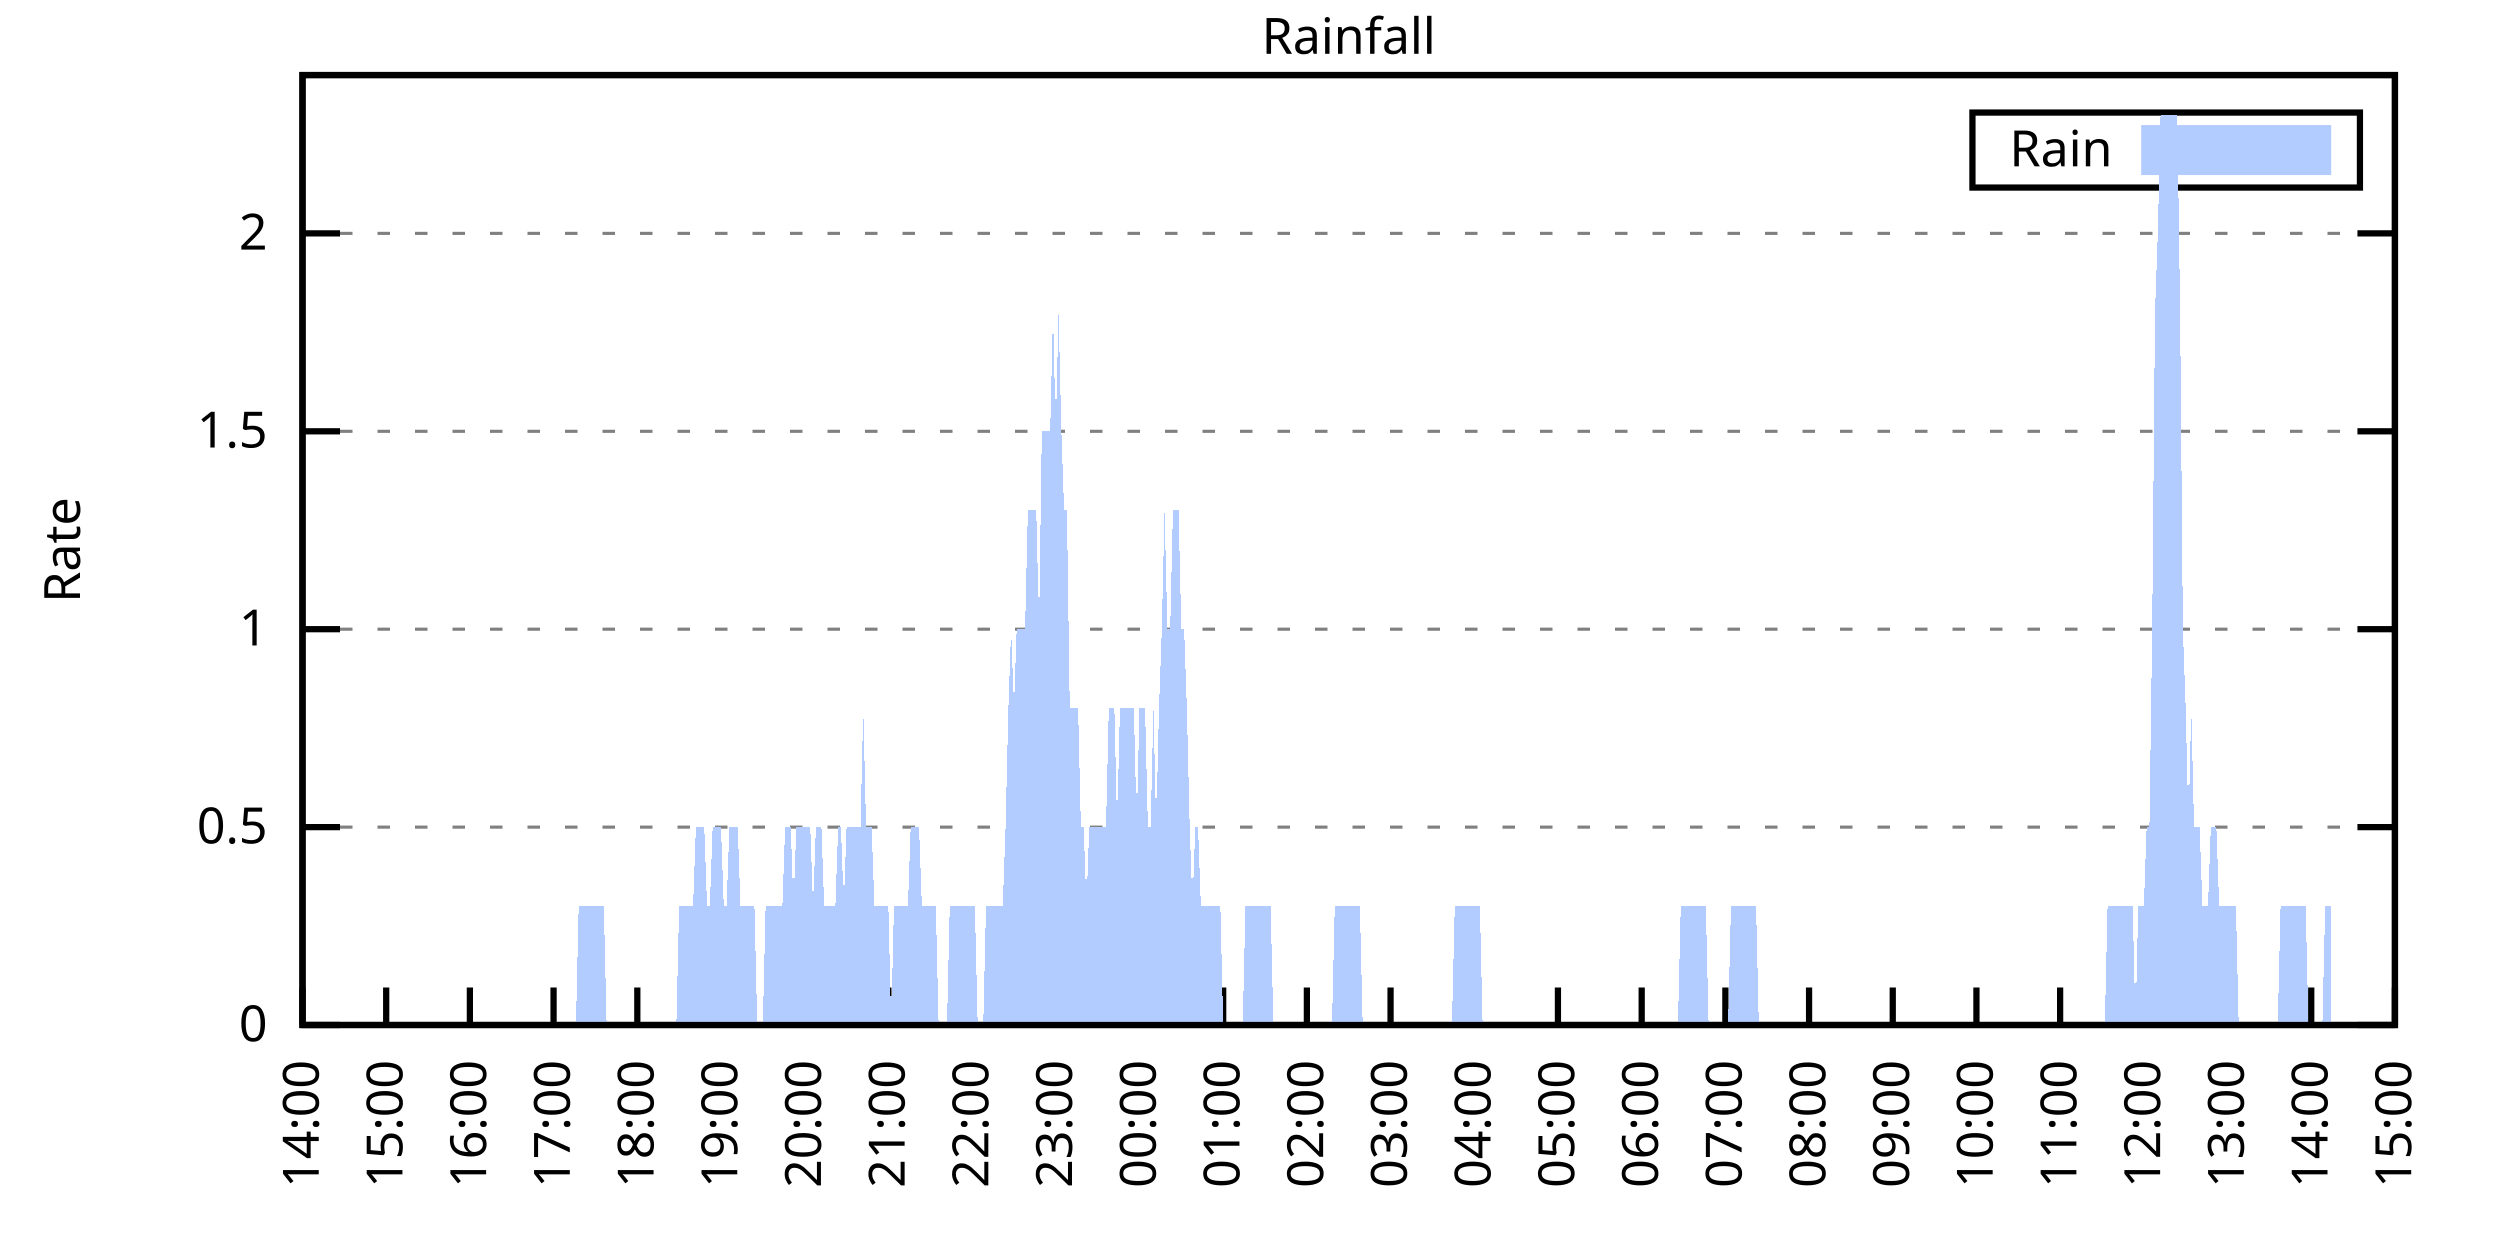
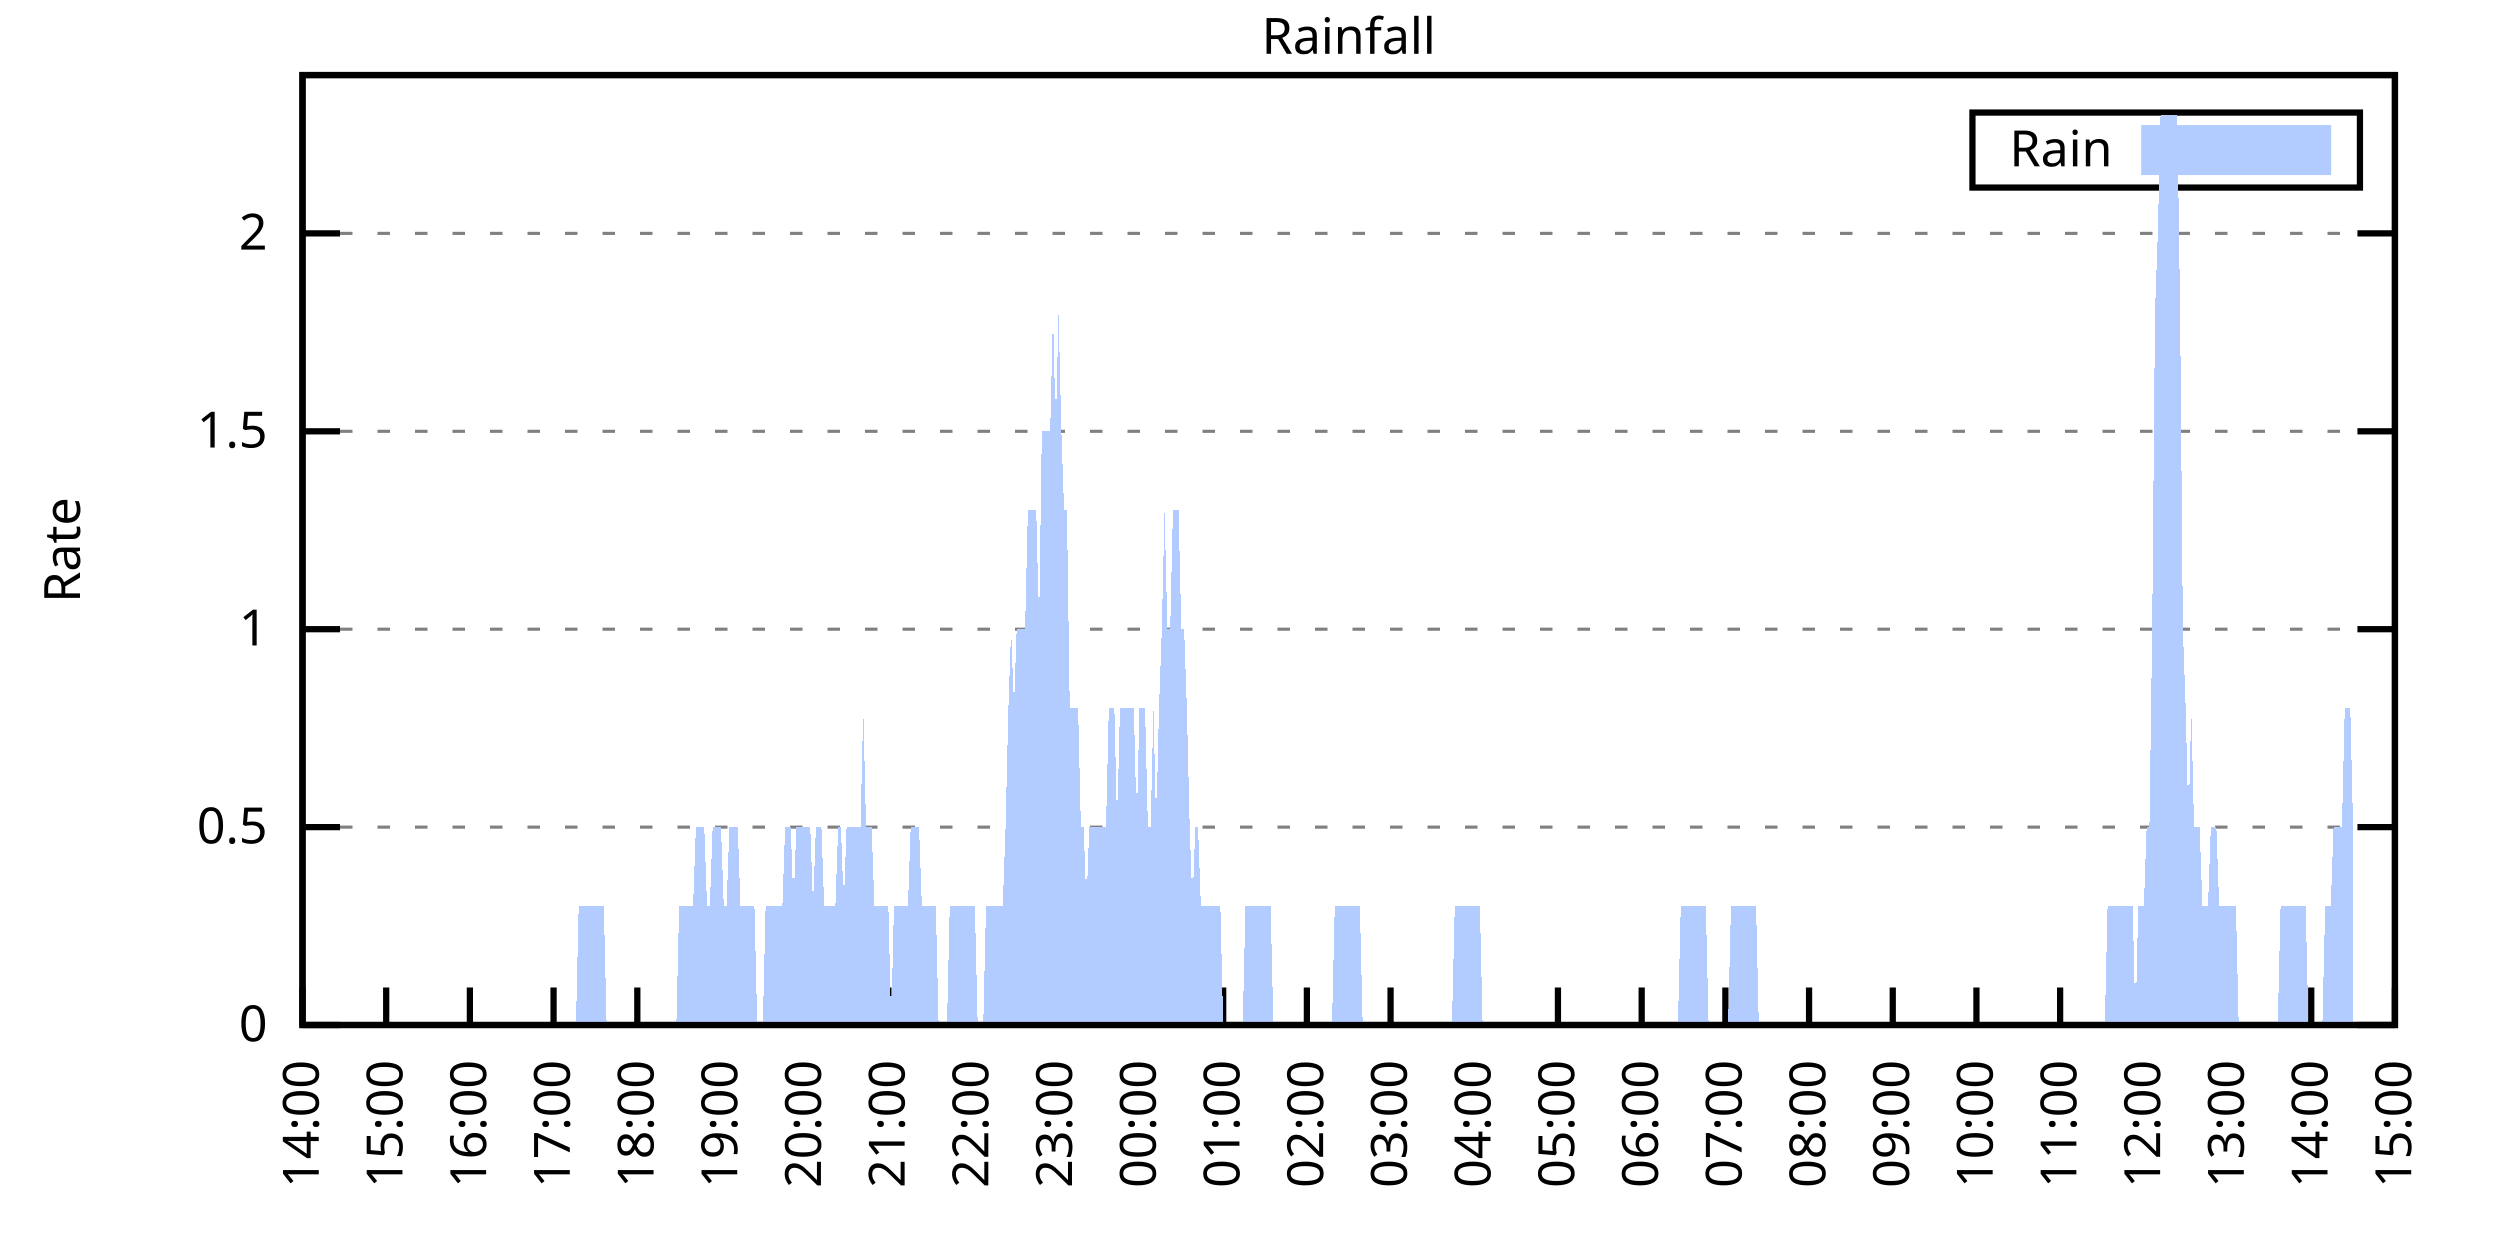
<svg xmlns="http://www.w3.org/2000/svg" xmlns:xlink="http://www.w3.org/1999/xlink" width="400" height="200" viewBox="0 0 400 200">
  <g id="gnuplot_canvas">
    <rect x="0" y="0" width="400" height="200" fill="none" />
    <defs>
      <circle id="gpDot" r="0.5" stroke-width="0.5" stroke="currentColor" />
      <path id="gpPt0" stroke-width="0.333" stroke="currentColor" d="M-1,0 h2 M0,-1 v2" />
      <path id="gpPt1" stroke-width="0.333" stroke="currentColor" d="M-1,-1 L1,1 M1,-1 L-1,1" />
      <path id="gpPt2" stroke-width="0.333" stroke="currentColor" d="M-1,0 L1,0 M0,-1 L0,1 M-1,-1 L1,1 M-1,1 L1,-1" />
      <rect id="gpPt3" stroke-width="0.333" stroke="currentColor" x="-1" y="-1" width="2" height="2" />
      <rect id="gpPt4" stroke-width="0.333" stroke="currentColor" fill="currentColor" x="-1" y="-1" width="2" height="2" />
      <circle id="gpPt5" stroke-width="0.333" stroke="currentColor" cx="0" cy="0" r="1" />
      <use xlink:href="#gpPt5" id="gpPt6" fill="currentColor" stroke="none" />
      <path id="gpPt7" stroke-width="0.333" stroke="currentColor" d="M0,-1.33 L-1.33,0.67 L1.33,0.67 z" />
      <use xlink:href="#gpPt7" id="gpPt8" fill="currentColor" stroke="none" />
      <use xlink:href="#gpPt7" id="gpPt9" stroke="currentColor" transform="rotate(180)" />
      <use xlink:href="#gpPt9" id="gpPt10" fill="currentColor" stroke="none" />
      <use xlink:href="#gpPt3" id="gpPt11" stroke="currentColor" transform="rotate(45)" />
      <use xlink:href="#gpPt11" id="gpPt12" fill="currentColor" stroke="none" />
      <path id="gpPt13" stroke-width="0.333" stroke="currentColor" d="M0,1.330 L1.265,0.411 L0.782,-1.067 L-0.782,-1.076 L-1.265,0.411 z" />
      <use xlink:href="#gpPt13" id="gpPt14" fill="currentColor" stroke="none" />
      <filter id="textbox" filterUnits="objectBoundingBox" x="0" y="0" height="1" width="1">
        <feFlood flood-color="white" flood-opacity="1" result="bgnd" />
        <feComposite in="SourceGraphic" in2="bgnd" operator="atop" />
      </filter>
      <filter id="greybox" filterUnits="objectBoundingBox" x="0" y="0" height="1" width="1">
        <feFlood flood-color="lightgrey" flood-opacity="1" result="grey" />
        <feComposite in="SourceGraphic" in2="grey" operator="atop" />
      </filter>
    </defs>
    <g fill="none" color="white" stroke="currentColor" stroke-width="1.00" stroke-linecap="butt" stroke-linejoin="miter">
</g>
    <g fill="none" color="black" stroke="currentColor" stroke-width="1.00" stroke-linecap="butt" stroke-linejoin="miter">
      <g stroke="none" shape-rendering="crispEdges">
        <polygon fill="rgb(255, 255, 255)" points="48.40,164.00 383.18,164.00 383.18,12.02 48.40,12.02 " />
      </g>
    </g>
    <g fill="none" color="black" stroke="currentColor" stroke-width="1.00" stroke-linecap="butt" stroke-linejoin="miter">
</g>
    <g fill="none" color="black" stroke="black" stroke-width="0.50" stroke-linecap="butt" stroke-linejoin="miter">
</g>
    <g fill="none" color="gray" stroke="currentColor" stroke-width="0.50" stroke-linecap="butt" stroke-linejoin="miter">
      <path stroke="gray" stroke-dasharray="2,4" class="gridline" d="M48.40,164.00 L383.19,164.00  " />
    </g>
    <g fill="none" color="gray" stroke="gray" stroke-width="1.00" stroke-linecap="butt" stroke-linejoin="miter">
</g>
    <g fill="none" color="black" stroke="currentColor" stroke-width="1.00" stroke-linecap="butt" stroke-linejoin="miter">
      <path stroke="black" d="M48.40,164.00 L54.40,164.00 M383.19,164.00 L377.19,164.00  " />
      <g transform="translate(42.80,166.60)" stroke="none" fill="black" font-family="Sans" font-size="8.00" text-anchor="end">
        <text>
          <tspan font-family="Sans"> 0</tspan>
        </text>
      </g>
    </g>
    <g fill="none" color="black" stroke="currentColor" stroke-width="1.00" stroke-linecap="butt" stroke-linejoin="miter">
</g>
    <g fill="none" color="black" stroke="black" stroke-width="0.50" stroke-linecap="butt" stroke-linejoin="miter">
</g>
    <g fill="none" color="gray" stroke="currentColor" stroke-width="0.50" stroke-linecap="butt" stroke-linejoin="miter">
      <path stroke="gray" stroke-dasharray="2,4" class="gridline" d="M48.40,132.34 L383.19,132.34  " />
    </g>
    <g fill="none" color="gray" stroke="gray" stroke-width="1.00" stroke-linecap="butt" stroke-linejoin="miter">
</g>
    <g fill="none" color="black" stroke="currentColor" stroke-width="1.00" stroke-linecap="butt" stroke-linejoin="miter">
      <path stroke="black" d="M48.40,132.34 L54.40,132.34 M383.19,132.34 L377.19,132.34  " />
      <g transform="translate(42.80,134.94)" stroke="none" fill="black" font-family="Sans" font-size="8.00" text-anchor="end">
        <text>
          <tspan font-family="Sans"> 0.5</tspan>
        </text>
      </g>
    </g>
    <g fill="none" color="black" stroke="currentColor" stroke-width="1.00" stroke-linecap="butt" stroke-linejoin="miter">
</g>
    <g fill="none" color="black" stroke="black" stroke-width="0.50" stroke-linecap="butt" stroke-linejoin="miter">
</g>
    <g fill="none" color="gray" stroke="currentColor" stroke-width="0.50" stroke-linecap="butt" stroke-linejoin="miter">
      <path stroke="gray" stroke-dasharray="2,4" class="gridline" d="M48.40,100.67 L383.19,100.67  " />
    </g>
    <g fill="none" color="gray" stroke="gray" stroke-width="1.00" stroke-linecap="butt" stroke-linejoin="miter">
</g>
    <g fill="none" color="black" stroke="currentColor" stroke-width="1.00" stroke-linecap="butt" stroke-linejoin="miter">
      <path stroke="black" d="M48.40,100.67 L54.40,100.67 M383.19,100.67 L377.19,100.67  " />
      <g transform="translate(42.80,103.27)" stroke="none" fill="black" font-family="Sans" font-size="8.00" text-anchor="end">
        <text>
          <tspan font-family="Sans"> 1</tspan>
        </text>
      </g>
    </g>
    <g fill="none" color="black" stroke="currentColor" stroke-width="1.00" stroke-linecap="butt" stroke-linejoin="miter">
</g>
    <g fill="none" color="black" stroke="black" stroke-width="0.50" stroke-linecap="butt" stroke-linejoin="miter">
</g>
    <g fill="none" color="gray" stroke="currentColor" stroke-width="0.50" stroke-linecap="butt" stroke-linejoin="miter">
      <path stroke="gray" stroke-dasharray="2,4" class="gridline" d="M48.40,69.01 L383.19,69.01  " />
    </g>
    <g fill="none" color="gray" stroke="gray" stroke-width="1.00" stroke-linecap="butt" stroke-linejoin="miter">
</g>
    <g fill="none" color="black" stroke="currentColor" stroke-width="1.00" stroke-linecap="butt" stroke-linejoin="miter">
      <path stroke="black" d="M48.40,69.01 L54.40,69.01 M383.19,69.01 L377.19,69.01  " />
      <g transform="translate(42.80,71.61)" stroke="none" fill="black" font-family="Sans" font-size="8.00" text-anchor="end">
        <text>
          <tspan font-family="Sans"> 1.5</tspan>
        </text>
      </g>
    </g>
    <g fill="none" color="black" stroke="currentColor" stroke-width="1.00" stroke-linecap="butt" stroke-linejoin="miter">
</g>
    <g fill="none" color="black" stroke="black" stroke-width="0.50" stroke-linecap="butt" stroke-linejoin="miter">
</g>
    <g fill="none" color="gray" stroke="currentColor" stroke-width="0.50" stroke-linecap="butt" stroke-linejoin="miter">
      <path stroke="gray" stroke-dasharray="2,4" class="gridline" d="M48.40,37.34 L383.19,37.34  " />
    </g>
    <g fill="none" color="gray" stroke="gray" stroke-width="1.00" stroke-linecap="butt" stroke-linejoin="miter">
</g>
    <g fill="none" color="black" stroke="currentColor" stroke-width="1.00" stroke-linecap="butt" stroke-linejoin="miter">
      <path stroke="black" d="M48.40,37.34 L54.40,37.34 M383.19,37.34 L377.19,37.34  " />
      <g transform="translate(42.80,39.94)" stroke="none" fill="black" font-family="Sans" font-size="8.00" text-anchor="end">
        <text>
          <tspan font-family="Sans"> 2</tspan>
        </text>
      </g>
    </g>
    <g fill="none" color="black" stroke="currentColor" stroke-width="1.00" stroke-linecap="butt" stroke-linejoin="miter">
      <path stroke="black" d="M48.40,164.00 L48.40,158.00  " />
      <g transform="translate(51.00,169.60) rotate(270.00)" stroke="none" fill="black" font-family="Sans" font-size="8.00" text-anchor="end">
        <text>
          <tspan font-family="Sans">14:00</tspan>
        </text>
      </g>
    </g>
    <g fill="none" color="black" stroke="currentColor" stroke-width="1.00" stroke-linecap="butt" stroke-linejoin="miter">
      <path stroke="black" d="M61.79,164.00 L61.79,158.00  " />
      <g transform="translate(64.39,169.60) rotate(270.00)" stroke="none" fill="black" font-family="Sans" font-size="8.00" text-anchor="end">
        <text>
          <tspan font-family="Sans">15:00</tspan>
        </text>
      </g>
    </g>
    <g fill="none" color="black" stroke="currentColor" stroke-width="1.00" stroke-linecap="butt" stroke-linejoin="miter">
      <path stroke="black" d="M75.18,164.00 L75.18,158.00  " />
      <g transform="translate(77.78,169.60) rotate(270.00)" stroke="none" fill="black" font-family="Sans" font-size="8.00" text-anchor="end">
        <text>
          <tspan font-family="Sans">16:00</tspan>
        </text>
      </g>
    </g>
    <g fill="none" color="black" stroke="currentColor" stroke-width="1.00" stroke-linecap="butt" stroke-linejoin="miter">
      <path stroke="black" d="M88.57,164.00 L88.57,158.00  " />
      <g transform="translate(91.17,169.60) rotate(270.00)" stroke="none" fill="black" font-family="Sans" font-size="8.00" text-anchor="end">
        <text>
          <tspan font-family="Sans">17:00</tspan>
        </text>
      </g>
    </g>
    <g fill="none" color="black" stroke="currentColor" stroke-width="1.00" stroke-linecap="butt" stroke-linejoin="miter">
      <path stroke="black" d="M101.97,164.00 L101.97,158.00  " />
      <g transform="translate(104.57,169.60) rotate(270.00)" stroke="none" fill="black" font-family="Sans" font-size="8.00" text-anchor="end">
        <text>
          <tspan font-family="Sans">18:00</tspan>
        </text>
      </g>
    </g>
    <g fill="none" color="black" stroke="currentColor" stroke-width="1.00" stroke-linecap="butt" stroke-linejoin="miter">
      <path stroke="black" d="M115.36,164.00 L115.36,158.00  " />
      <g transform="translate(117.96,169.60) rotate(270.00)" stroke="none" fill="black" font-family="Sans" font-size="8.00" text-anchor="end">
        <text>
          <tspan font-family="Sans">19:00</tspan>
        </text>
      </g>
    </g>
    <g fill="none" color="black" stroke="currentColor" stroke-width="1.00" stroke-linecap="butt" stroke-linejoin="miter">
      <path stroke="black" d="M128.75,164.00 L128.75,158.00  " />
      <g transform="translate(131.35,169.60) rotate(270.00)" stroke="none" fill="black" font-family="Sans" font-size="8.00" text-anchor="end">
        <text>
          <tspan font-family="Sans">20:00</tspan>
        </text>
      </g>
    </g>
    <g fill="none" color="black" stroke="currentColor" stroke-width="1.00" stroke-linecap="butt" stroke-linejoin="miter">
      <path stroke="black" d="M142.14,164.00 L142.14,158.00  " />
      <g transform="translate(144.74,169.60) rotate(270.00)" stroke="none" fill="black" font-family="Sans" font-size="8.00" text-anchor="end">
        <text>
          <tspan font-family="Sans">21:00</tspan>
        </text>
      </g>
    </g>
    <g fill="none" color="black" stroke="currentColor" stroke-width="1.00" stroke-linecap="butt" stroke-linejoin="miter">
      <path stroke="black" d="M155.53,164.00 L155.53,158.00  " />
      <g transform="translate(158.13,169.60) rotate(270.00)" stroke="none" fill="black" font-family="Sans" font-size="8.00" text-anchor="end">
        <text>
          <tspan font-family="Sans">22:00</tspan>
        </text>
      </g>
    </g>
    <g fill="none" color="black" stroke="currentColor" stroke-width="1.00" stroke-linecap="butt" stroke-linejoin="miter">
      <path stroke="black" d="M168.92,164.00 L168.92,158.00  " />
      <g transform="translate(171.52,169.60) rotate(270.00)" stroke="none" fill="black" font-family="Sans" font-size="8.00" text-anchor="end">
        <text>
          <tspan font-family="Sans">23:00</tspan>
        </text>
      </g>
    </g>
    <g fill="none" color="black" stroke="currentColor" stroke-width="1.00" stroke-linecap="butt" stroke-linejoin="miter">
      <path stroke="black" d="M182.32,164.00 L182.32,158.00  " />
      <g transform="translate(184.92,169.60) rotate(270.00)" stroke="none" fill="black" font-family="Sans" font-size="8.00" text-anchor="end">
        <text>
          <tspan font-family="Sans">00:00</tspan>
        </text>
      </g>
    </g>
    <g fill="none" color="black" stroke="currentColor" stroke-width="1.00" stroke-linecap="butt" stroke-linejoin="miter">
      <path stroke="black" d="M195.71,164.00 L195.71,158.00  " />
      <g transform="translate(198.31,169.60) rotate(270.00)" stroke="none" fill="black" font-family="Sans" font-size="8.00" text-anchor="end">
        <text>
          <tspan font-family="Sans">01:00</tspan>
        </text>
      </g>
    </g>
    <g fill="none" color="black" stroke="currentColor" stroke-width="1.00" stroke-linecap="butt" stroke-linejoin="miter">
      <path stroke="black" d="M209.10,164.00 L209.10,158.00  " />
      <g transform="translate(211.70,169.60) rotate(270.00)" stroke="none" fill="black" font-family="Sans" font-size="8.00" text-anchor="end">
        <text>
          <tspan font-family="Sans">02:00</tspan>
        </text>
      </g>
    </g>
    <g fill="none" color="black" stroke="currentColor" stroke-width="1.00" stroke-linecap="butt" stroke-linejoin="miter">
      <path stroke="black" d="M222.49,164.00 L222.49,158.00  " />
      <g transform="translate(225.09,169.60) rotate(270.00)" stroke="none" fill="black" font-family="Sans" font-size="8.00" text-anchor="end">
        <text>
          <tspan font-family="Sans">03:00</tspan>
        </text>
      </g>
    </g>
    <g fill="none" color="black" stroke="currentColor" stroke-width="1.00" stroke-linecap="butt" stroke-linejoin="miter">
      <path stroke="black" d="M235.88,164.00 L235.88,158.00  " />
      <g transform="translate(238.48,169.60) rotate(270.00)" stroke="none" fill="black" font-family="Sans" font-size="8.00" text-anchor="end">
        <text>
          <tspan font-family="Sans">04:00</tspan>
        </text>
      </g>
    </g>
    <g fill="none" color="black" stroke="currentColor" stroke-width="1.00" stroke-linecap="butt" stroke-linejoin="miter">
      <path stroke="black" d="M249.27,164.00 L249.27,158.00  " />
      <g transform="translate(251.87,169.60) rotate(270.00)" stroke="none" fill="black" font-family="Sans" font-size="8.00" text-anchor="end">
        <text>
          <tspan font-family="Sans">05:00</tspan>
        </text>
      </g>
    </g>
    <g fill="none" color="black" stroke="currentColor" stroke-width="1.00" stroke-linecap="butt" stroke-linejoin="miter">
      <path stroke="black" d="M262.67,164.00 L262.67,158.00  " />
      <g transform="translate(265.27,169.60) rotate(270.00)" stroke="none" fill="black" font-family="Sans" font-size="8.00" text-anchor="end">
        <text>
          <tspan font-family="Sans">06:00</tspan>
        </text>
      </g>
    </g>
    <g fill="none" color="black" stroke="currentColor" stroke-width="1.00" stroke-linecap="butt" stroke-linejoin="miter">
      <path stroke="black" d="M276.06,164.00 L276.06,158.00  " />
      <g transform="translate(278.66,169.60) rotate(270.00)" stroke="none" fill="black" font-family="Sans" font-size="8.00" text-anchor="end">
        <text>
          <tspan font-family="Sans">07:00</tspan>
        </text>
      </g>
    </g>
    <g fill="none" color="black" stroke="currentColor" stroke-width="1.00" stroke-linecap="butt" stroke-linejoin="miter">
      <path stroke="black" d="M289.45,164.00 L289.45,158.00  " />
      <g transform="translate(292.05,169.60) rotate(270.00)" stroke="none" fill="black" font-family="Sans" font-size="8.00" text-anchor="end">
        <text>
          <tspan font-family="Sans">08:00</tspan>
        </text>
      </g>
    </g>
    <g fill="none" color="black" stroke="currentColor" stroke-width="1.00" stroke-linecap="butt" stroke-linejoin="miter">
      <path stroke="black" d="M302.84,164.00 L302.84,158.00  " />
      <g transform="translate(305.44,169.60) rotate(270.00)" stroke="none" fill="black" font-family="Sans" font-size="8.00" text-anchor="end">
        <text>
          <tspan font-family="Sans">09:00</tspan>
        </text>
      </g>
    </g>
    <g fill="none" color="black" stroke="currentColor" stroke-width="1.00" stroke-linecap="butt" stroke-linejoin="miter">
      <path stroke="black" d="M316.23,164.00 L316.23,158.00  " />
      <g transform="translate(318.83,169.60) rotate(270.00)" stroke="none" fill="black" font-family="Sans" font-size="8.00" text-anchor="end">
        <text>
          <tspan font-family="Sans">10:00</tspan>
        </text>
      </g>
    </g>
    <g fill="none" color="black" stroke="currentColor" stroke-width="1.00" stroke-linecap="butt" stroke-linejoin="miter">
      <path stroke="black" d="M329.62,164.00 L329.62,158.00  " />
      <g transform="translate(332.22,169.60) rotate(270.00)" stroke="none" fill="black" font-family="Sans" font-size="8.00" text-anchor="end">
        <text>
          <tspan font-family="Sans">11:00</tspan>
        </text>
      </g>
    </g>
    <g fill="none" color="black" stroke="currentColor" stroke-width="1.00" stroke-linecap="butt" stroke-linejoin="miter">
      <path stroke="black" d="M343.02,164.00 L343.02,158.00  " />
      <g transform="translate(345.62,169.60) rotate(270.00)" stroke="none" fill="black" font-family="Sans" font-size="8.00" text-anchor="end">
        <text>
          <tspan font-family="Sans">12:00</tspan>
        </text>
      </g>
    </g>
    <g fill="none" color="black" stroke="currentColor" stroke-width="1.00" stroke-linecap="butt" stroke-linejoin="miter">
      <path stroke="black" d="M356.41,164.00 L356.41,158.00  " />
      <g transform="translate(359.01,169.60) rotate(270.00)" stroke="none" fill="black" font-family="Sans" font-size="8.00" text-anchor="end">
        <text>
          <tspan font-family="Sans">13:00</tspan>
        </text>
      </g>
    </g>
    <g fill="none" color="black" stroke="currentColor" stroke-width="1.00" stroke-linecap="butt" stroke-linejoin="miter">
      <path stroke="black" d="M369.80,164.00 L369.80,158.00  " />
      <g transform="translate(372.40,169.60) rotate(270.00)" stroke="none" fill="black" font-family="Sans" font-size="8.00" text-anchor="end">
        <text>
          <tspan font-family="Sans">14:00</tspan>
        </text>
      </g>
    </g>
    <g fill="none" color="black" stroke="currentColor" stroke-width="1.00" stroke-linecap="butt" stroke-linejoin="miter">
      <path stroke="black" d="M383.19,164.00 L383.19,158.00  " />
      <g transform="translate(385.79,169.60) rotate(270.00)" stroke="none" fill="black" font-family="Sans" font-size="8.00" text-anchor="end">
        <text>
          <tspan font-family="Sans">15:00</tspan>
        </text>
      </g>
    </g>
    <g fill="none" color="black" stroke="currentColor" stroke-width="1.00" stroke-linecap="butt" stroke-linejoin="miter">
</g>
    <g fill="none" color="black" stroke="currentColor" stroke-width="1.00" stroke-linecap="butt" stroke-linejoin="miter">
      <path stroke="black" d="M48.40,12.01 L48.40,164.00 L383.19,164.00 L383.19,12.01 L48.40,12.01 Z  " />
    </g>
    <g fill="none" color="black" stroke="currentColor" stroke-width="1.00" stroke-linecap="butt" stroke-linejoin="miter">
</g>
    <g fill="none" color="black" stroke="currentColor" stroke-width="1.00" stroke-linecap="butt" stroke-linejoin="miter">
      <path stroke="black" d="M315.59,30.01 L315.59,18.01 L377.59,18.01 L377.59,30.01 L315.59,30.01 Z  " />
    </g>
    <g id="Rainfall_plot_1">
      <g fill="none" color="white" stroke="black" stroke-width="2.00" stroke-linecap="butt" stroke-linejoin="miter">
</g>
      <g fill="none" color="black" stroke="currentColor" stroke-width="2.00" stroke-linecap="butt" stroke-linejoin="miter">
        <g transform="translate(337.99,26.61)" stroke="none" fill="black" font-family="Sans" font-size="8.00" text-anchor="end">
          <text>
            <tspan font-family="Sans">Rain</tspan>
          </text>
        </g>
      </g>
      <g fill="none" color="black" stroke="currentColor" stroke-width="2.00" stroke-linecap="butt" stroke-linejoin="miter">
        <g stroke="none" shape-rendering="crispEdges">
          <polygon fill="rgb(178, 204, 255)" points="343.59,27.01 371.99,27.01 371.99,21.01 343.59,21.01 " />
        </g>
        <path stroke="rgb(178, 204, 255)" d="M343.59,27.01 L371.99,27.01 L371.99,21.01 L343.59,21.01 L343.59,27.01 Z  " />
      </g>
      <g fill="none" color="black" stroke="currentColor" stroke-width="2.00" stroke-linecap="butt" stroke-linejoin="miter">
        <g stroke="none" shape-rendering="crispEdges">
-           <polygon fill="rgb(178, 204, 255)" points="51.97,164.00 52.42,164.00 52.86,164.00 53.31,164.00 53.76,164.00 54.20,164.00 54.65,164.00 55.10,164.00 55.54,164.00 55.99,164.00 56.43,164.00 56.88,164.00 57.33,164.00 57.77,164.00 58.22,164.00 58.67,164.00 59.11,164.00 59.56,164.00 60.01,164.00 60.45,164.00 60.90,164.00 61.35,164.00 61.79,164.00 62.24,164.00 62.68,164.00 63.13,164.00 63.58,164.00 64.02,164.00 64.47,164.00 64.92,164.00 65.36,164.00 65.81,164.00 66.26,164.00 66.70,164.00 67.15,164.00 67.59,164.00 68.04,164.00 68.49,164.00 68.93,164.00 69.38,164.00 69.83,164.00 70.27,164.00 70.72,164.00 71.17,164.00 71.61,164.00 72.06,164.00 72.50,164.00 72.95,164.00 73.40,164.00 73.84,164.00 74.29,164.00 74.74,164.00 75.18,164.00 75.63,164.00 76.08,164.00 76.52,164.00 76.97,164.00 77.42,164.00 77.86,164.00 78.31,164.00 78.75,164.00 79.20,164.00 79.65,164.00 80.09,164.00 80.54,164.00 80.99,164.00 81.43,164.00 81.88,164.00 82.33,164.00 82.77,164.00 83.22,164.00 83.66,164.00 84.11,164.00 84.56,164.00 85.00,164.00 85.45,164.00 85.90,164.00 86.34,164.00 86.79,164.00 87.24,164.00 87.68,164.00 88.13,164.00 88.57,164.00 89.02,164.00 89.47,164.00 89.91,164.00 90.36,164.00 90.81,164.00 91.25,164.00 91.70,164.00 92.15,164.00 92.59,145.00 93.04,145.00 93.49,145.00 93.93,145.00 94.38,145.00 94.82,145.00 95.27,145.00 95.72,145.00 96.16,145.00 96.61,145.00 97.06,164.00 97.50,164.00 97.95,164.00 98.40,164.00 98.84,164.00 99.29,164.00 99.73,164.00 100.18,164.00 100.63,164.00 101.07,164.00 101.52,164.00 101.97,164.00 102.41,164.00 102.86,164.00 103.31,164.00 103.75,164.00 104.20,164.00 104.64,164.00 105.09,164.00 105.54,164.00 105.98,164.00 106.43,164.00 106.88,164.00 107.32,164.00 107.77,164.00 108.22,164.00 108.66,145.00 109.11,145.00 109.55,145.00 110.00,145.00 110.45,145.00 110.89,145.00 111.34,132.34 111.79,132.34 112.23,132.34 112.68,132.34 113.13,145.00 113.57,145.00 114.02,132.34 114.47,132.34 114.91,132.34 115.36,132.34 115.80,145.00 116.25,145.00 116.70,132.34 117.14,132.34 117.59,132.34 118.04,132.34 118.48,145.00 118.93,145.00 119.38,145.00 119.82,145.00 120.27,145.00 120.71,145.00 121.16,164.00 121.61,164.00 122.05,164.00 122.50,145.00 122.95,145.00 123.39,145.00 123.84,145.00 124.29,145.00 124.73,145.00 125.18,145.00 125.62,132.34 126.07,132.34 126.52,132.34 126.96,145.00 127.41,132.34 127.86,132.34 128.30,132.34 128.75,132.34 129.20,132.34 129.64,132.34 130.09,145.00 130.54,132.34 130.98,132.34 131.43,132.34 131.87,145.00 132.32,145.00 132.77,145.00 133.21,145.00 133.66,145.00 134.11,132.34 134.55,132.34 135.00,145.00 135.45,132.34 135.89,132.34 136.34,132.34 136.78,132.34 137.23,132.34 137.68,132.34 138.12,113.34 138.57,132.34 139.02,132.34 139.46,132.34 139.91,145.00 140.36,145.00 140.80,145.00 141.25,145.00 141.69,145.00 142.14,145.00 142.59,164.00 143.03,145.00 143.48,145.00 143.93,145.00 144.37,145.00 144.82,145.00 145.27,145.00 145.71,132.34 146.16,132.34 146.61,132.34 147.05,132.34 147.50,145.00 147.94,145.00 148.39,145.00 148.84,145.00 149.28,145.00 149.73,145.00 150.18,164.00 150.62,164.00 151.07,164.00 151.52,164.00 151.96,145.00 152.41,145.00 152.85,145.00 153.30,145.00 153.75,145.00 154.19,145.00 154.64,145.00 155.09,145.00 155.53,145.00 155.98,145.00 156.43,164.00 156.87,164.00 157.32,164.00 157.76,145.00 158.21,145.00 158.66,145.00 159.10,145.00 159.55,145.00 160.00,145.00 160.44,145.00 160.89,132.34 161.34,113.34 161.78,100.67 162.23,113.34 162.67,100.67 163.12,100.67 163.57,100.67 164.01,100.67 164.46,81.67 164.91,81.67 165.35,81.67 165.80,81.67 166.25,100.67 166.69,69.01 167.14,69.01 167.59,69.01 168.03,69.01 168.48,50.01 168.92,69.01 169.37,50.01 169.82,69.01 170.26,81.67 170.71,81.67 171.16,113.34 171.60,113.34 172.05,113.34 172.50,113.34 172.94,132.34 173.39,132.34 173.83,145.00 174.28,132.34 174.73,132.34 175.17,132.34 175.62,132.34 176.07,132.34 176.51,132.34 176.96,132.34 177.41,113.34 177.85,113.34 178.30,113.34 178.74,132.34 179.19,113.34 179.64,113.34 180.08,113.34 180.53,113.34 180.98,113.34 181.42,113.34 181.87,132.34 182.32,113.34 182.76,113.34 183.21,113.34 183.66,132.34 184.10,132.34 184.55,113.34 184.99,132.34 185.44,113.34 185.89,100.67 186.33,81.67 186.78,100.67 187.23,100.67 187.67,81.67 188.12,81.67 188.57,81.67 189.01,100.67 189.46,100.67 189.90,113.34 190.35,132.34 190.80,145.00 191.24,132.34 191.69,132.34 192.14,145.00 192.58,145.00 193.03,145.00 193.48,145.00 193.92,145.00 194.37,145.00 194.81,145.00 195.26,145.00 195.71,164.00 196.15,164.00 196.60,164.00 197.05,164.00 197.49,164.00 197.94,164.00 198.39,164.00 198.83,164.00 199.28,145.00 199.73,145.00 200.17,145.00 200.62,145.00 201.06,145.00 201.51,145.00 201.96,145.00 202.40,145.00 202.85,145.00 203.30,145.00 203.74,164.00 204.19,164.00 204.64,164.00 205.08,164.00 205.53,164.00 205.97,164.00 206.42,164.00 206.87,164.00 207.31,164.00 207.76,164.00 208.21,164.00 208.65,164.00 209.10,164.00 209.55,164.00 209.99,164.00 210.44,164.00 210.88,164.00 211.33,164.00 211.78,164.00 212.22,164.00 212.67,164.00 213.12,164.00 213.56,145.00 214.01,145.00 214.46,145.00 214.90,145.00 215.35,145.00 215.80,145.00 216.24,145.00 216.69,145.00 217.13,145.00 217.58,145.00 218.03,164.00 218.47,164.00 218.92,164.00 219.37,164.00 219.81,164.00 220.26,164.00 220.71,164.00 221.15,164.00 221.60,164.00 222.04,164.00 222.49,164.00 222.94,164.00 223.38,164.00 223.83,164.00 224.28,164.00 224.72,164.00 225.17,164.00 225.62,164.00 226.06,164.00 226.51,164.00 226.95,164.00 227.40,164.00 227.85,164.00 228.29,164.00 228.74,164.00 229.19,164.00 229.63,164.00 230.08,164.00 230.53,164.00 230.97,164.00 231.42,164.00 231.86,164.00 232.31,164.00 232.76,145.00 233.20,145.00 233.65,145.00 234.10,145.00 234.54,145.00 234.99,145.00 235.44,145.00 235.88,145.00 236.33,145.00 236.78,145.00 237.22,164.00 237.67,164.00 238.11,164.00 238.56,164.00 239.01,164.00 239.45,164.00 239.90,164.00 240.35,164.00 240.79,164.00 241.24,164.00 241.69,164.00 242.13,164.00 242.58,164.00 243.02,164.00 243.47,164.00 243.92,164.00 244.36,164.00 244.81,164.00 245.26,164.00 245.70,164.00 246.15,164.00 246.60,164.00 247.04,164.00 247.49,164.00 247.93,164.00 248.38,164.00 248.83,164.00 249.27,164.00 249.72,164.00 250.17,164.00 250.61,164.00 251.06,164.00 251.51,164.00 251.95,164.00 252.40,164.00 252.85,164.00 253.29,164.00 253.74,164.00 254.18,164.00 254.63,164.00 255.08,164.00 255.52,164.00 255.97,164.00 256.42,164.00 256.86,164.00 257.31,164.00 257.76,164.00 258.20,164.00 258.65,164.00 259.09,164.00 259.54,164.00 259.99,164.00 260.43,164.00 260.88,164.00 261.33,164.00 261.77,164.00 262.22,164.00 262.67,164.00 263.11,164.00 263.56,164.00 264.00,164.00 264.45,164.00 264.90,164.00 265.34,164.00 265.79,164.00 266.24,164.00 266.68,164.00 267.13,164.00 267.58,164.00 268.02,164.00 268.47,164.00 268.92,145.00 269.36,145.00 269.81,145.00 270.25,145.00 270.70,145.00 271.15,145.00 271.59,145.00 272.04,145.00 272.49,145.00 272.93,145.00 273.38,164.00 273.83,164.00 274.27,164.00 274.72,164.00 275.16,164.00 275.61,164.00 276.06,164.00 276.50,164.00 276.95,145.00 277.40,145.00 277.84,145.00 278.29,145.00 278.74,145.00 279.18,145.00 279.63,145.00 280.07,145.00 280.52,145.00 280.97,145.00 281.41,164.00 281.86,164.00 282.31,164.00 282.75,164.00 283.20,164.00 283.65,164.00 284.09,164.00 284.54,164.00 284.98,164.00 285.43,164.00 285.88,164.00 286.32,164.00 286.77,164.00 287.22,164.00 287.66,164.00 288.11,164.00 288.56,164.00 289.00,164.00 289.45,164.00 289.90,164.00 290.34,164.00 290.79,164.00 291.23,164.00 291.68,164.00 292.13,164.00 292.57,164.00 293.02,164.00 293.47,164.00 293.91,164.00 294.36,164.00 294.81,164.00 295.25,164.00 295.70,164.00 296.14,164.00 296.59,164.00 297.04,164.00 297.48,164.00 297.93,164.00 298.38,164.00 298.82,164.00 299.27,164.00 299.72,164.00 300.16,164.00 300.61,164.00 301.05,164.00 301.50,164.00 301.95,164.00 302.39,164.00 302.84,164.00 303.29,164.00 303.73,164.00 304.18,164.00 304.63,164.00 305.07,164.00 305.52,164.00 305.97,164.00 306.41,164.00 306.86,164.00 307.30,164.00 307.75,164.00 308.20,164.00 308.64,164.00 309.09,164.00 309.54,164.00 309.98,164.00 310.43,164.00 310.88,164.00 311.32,164.00 311.77,164.00 312.21,164.00 312.66,164.00 313.11,164.00 313.55,164.00 314.00,164.00 314.45,164.00 314.89,164.00 315.34,164.00 315.79,164.00 316.23,164.00 316.68,164.00 317.12,164.00 317.57,164.00 318.02,164.00 318.46,164.00 318.91,164.00 319.36,164.00 319.80,164.00 320.25,164.00 320.70,164.00 321.14,164.00 321.59,164.00 322.04,164.00 322.48,164.00 322.93,164.00 323.37,164.00 323.82,164.00 324.27,164.00 324.71,164.00 325.16,164.00 325.61,164.00 326.05,164.00 326.50,164.00 326.95,164.00 327.39,164.00 327.84,164.00 328.28,164.00 328.73,164.00 329.18,164.00 329.62,164.00 330.07,164.00 330.52,164.00 330.96,164.00 331.41,164.00 331.86,164.00 332.30,164.00 332.75,164.00 333.19,164.00 333.64,164.00 334.09,164.00 334.53,164.00 334.98,164.00 335.43,164.00 335.87,164.00 336.32,164.00 336.77,164.00 337.21,145.00 337.66,145.00 338.10,145.00 338.55,145.00 339.00,145.00 339.44,145.00 339.89,145.00 340.34,145.00 340.78,145.00 341.23,145.00 341.68,164.00 342.12,145.00 342.57,145.00 343.02,145.00 343.46,132.34 343.91,132.34 344.35,100.67 344.80,50.01 345.25,37.34 345.69,18.34 346.14,18.34 346.59,18.34 347.03,18.34 347.48,18.34 347.93,18.34 348.37,18.34 348.82,50.01 349.26,100.67 349.71,113.34 350.16,132.34 350.60,113.34 351.05,132.34 351.50,132.34 351.94,132.34 352.39,145.00 352.84,145.00 353.28,145.00 353.73,132.34 354.17,132.34 354.62,132.34 355.07,145.00 355.51,145.00 355.96,145.00 356.41,145.00 356.85,145.00 357.30,145.00 357.75,145.00 358.19,164.00 358.64,164.00 359.09,164.00 359.53,164.00 359.98,164.00 360.42,164.00 360.87,164.00 361.32,164.00 361.76,164.00 362.21,164.00 362.66,164.00 363.10,164.00 363.55,164.00 364.00,164.00 364.44,164.00 364.89,145.00 365.33,145.00 365.78,145.00 366.23,145.00 366.67,145.00 367.12,145.00 367.57,145.00 368.01,145.00 368.46,145.00 368.91,145.00 369.35,164.00 369.80,164.00 370.24,164.00 370.69,164.00 371.14,164.00 371.58,164.00 372.03,145.00 372.48,145.00 372.92,145.00 372.92,164.00 51.97,164.00 " />
+           <polygon fill="rgb(178, 204, 255)" points="55.54,164.00 55.99,164.00 56.43,164.00 56.88,164.00 57.33,164.00 57.77,164.00 58.22,164.00 58.67,164.00 59.11,164.00 59.56,164.00 60.01,164.00 60.45,164.00 60.90,164.00 61.35,164.00 61.79,164.00 62.24,164.00 62.68,164.00 63.13,164.00 63.58,164.00 64.02,164.00 64.47,164.00 64.92,164.00 65.36,164.00 65.81,164.00 66.26,164.00 66.70,164.00 67.15,164.00 67.59,164.00 68.04,164.00 68.49,164.00 68.93,164.00 69.38,164.00 69.83,164.00 70.27,164.00 70.72,164.00 71.17,164.00 71.61,164.00 72.06,164.00 72.50,164.00 72.95,164.00 73.40,164.00 73.84,164.00 74.29,164.00 74.74,164.00 75.18,164.00 75.63,164.00 76.08,164.00 76.52,164.00 76.97,164.00 77.42,164.00 77.86,164.00 78.31,164.00 78.75,164.00 79.20,164.00 79.65,164.00 80.09,164.00 80.54,164.00 80.99,164.00 81.43,164.00 81.88,164.00 82.33,164.00 82.77,164.00 83.22,164.00 83.66,164.00 84.11,164.00 84.56,164.00 85.00,164.00 85.45,164.00 85.90,164.00 86.34,164.00 86.79,164.00 87.24,164.00 87.68,164.00 88.13,164.00 88.57,164.00 89.02,164.00 89.47,164.00 89.91,164.00 90.36,164.00 90.81,164.00 91.25,164.00 91.70,164.00 92.15,164.00 92.59,145.00 93.04,145.00 93.49,145.00 93.93,145.00 94.38,145.00 94.82,145.00 95.27,145.00 95.72,145.00 96.16,145.00 96.61,145.00 97.06,164.00 97.50,164.00 97.95,164.00 98.40,164.00 98.84,164.00 99.29,164.00 99.73,164.00 100.18,164.00 100.63,164.00 101.07,164.00 101.52,164.00 101.97,164.00 102.41,164.00 102.86,164.00 103.31,164.00 103.75,164.00 104.20,164.00 104.64,164.00 105.09,164.00 105.54,164.00 105.98,164.00 106.43,164.00 106.88,164.00 107.32,164.00 107.77,164.00 108.22,164.00 108.66,145.00 109.11,145.00 109.55,145.00 110.00,145.00 110.45,145.00 110.89,145.00 111.34,132.34 111.79,132.34 112.23,132.34 112.68,132.34 113.13,145.00 113.57,145.00 114.02,132.34 114.47,132.34 114.91,132.34 115.36,132.34 115.80,145.00 116.25,145.00 116.70,132.34 117.14,132.34 117.59,132.34 118.04,132.34 118.48,145.00 118.93,145.00 119.38,145.00 119.82,145.00 120.27,145.00 120.71,145.00 121.16,164.00 121.61,164.00 122.05,164.00 122.50,145.00 122.95,145.00 123.39,145.00 123.84,145.00 124.29,145.00 124.73,145.00 125.18,145.00 125.62,132.34 126.07,132.34 126.52,132.34 126.96,145.00 127.41,132.34 127.86,132.34 128.30,132.34 128.75,132.34 129.20,132.34 129.64,132.34 130.09,145.00 130.54,132.34 130.98,132.34 131.43,132.34 131.87,145.00 132.32,145.00 132.77,145.00 133.21,145.00 133.66,145.00 134.11,132.34 134.55,132.34 135.00,145.00 135.45,132.34 135.89,132.34 136.34,132.34 136.78,132.34 137.23,132.34 137.68,132.34 138.12,113.34 138.57,132.34 139.02,132.34 139.46,132.34 139.91,145.00 140.36,145.00 140.80,145.00 141.25,145.00 141.69,145.00 142.14,145.00 142.59,164.00 143.03,145.00 143.48,145.00 143.93,145.00 144.37,145.00 144.82,145.00 145.27,145.00 145.71,132.34 146.16,132.34 146.61,132.34 147.05,132.34 147.50,145.00 147.94,145.00 148.39,145.00 148.84,145.00 149.28,145.00 149.73,145.00 150.18,164.00 150.62,164.00 151.07,164.00 151.52,164.00 151.96,145.00 152.41,145.00 152.85,145.00 153.30,145.00 153.75,145.00 154.19,145.00 154.64,145.00 155.09,145.00 155.53,145.00 155.98,145.00 156.43,164.00 156.87,164.00 157.32,164.00 157.76,145.00 158.21,145.00 158.66,145.00 159.10,145.00 159.55,145.00 160.00,145.00 160.44,145.00 160.89,132.34 161.34,113.34 161.78,100.67 162.23,113.34 162.67,100.67 163.12,100.67 163.57,100.67 164.01,100.67 164.46,81.67 164.91,81.67 165.35,81.67 165.80,81.67 166.25,100.67 166.69,69.01 167.14,69.01 167.59,69.01 168.03,69.01 168.48,50.01 168.92,69.01 169.37,50.01 169.82,69.01 170.26,81.67 170.71,81.67 171.16,113.34 171.60,113.34 172.05,113.34 172.50,113.34 172.94,132.34 173.39,132.34 173.83,145.00 174.28,132.34 174.73,132.34 175.17,132.34 175.62,132.34 176.07,132.34 176.51,132.34 176.96,132.34 177.41,113.34 177.85,113.34 178.30,113.34 178.74,132.34 179.19,113.34 179.64,113.34 180.08,113.34 180.53,113.34 180.98,113.34 181.42,113.34 181.87,132.34 182.32,113.34 182.76,113.34 183.21,113.34 183.66,132.34 184.10,132.34 184.55,113.34 184.99,132.34 185.44,113.34 185.89,100.67 186.33,81.67 186.78,100.67 187.23,100.67 187.67,81.67 188.12,81.67 188.57,81.67 189.01,100.67 189.46,100.67 189.90,113.34 190.35,132.34 190.80,145.00 191.24,132.34 191.69,132.34 192.14,145.00 192.58,145.00 193.03,145.00 193.48,145.00 193.92,145.00 194.37,145.00 194.81,145.00 195.26,145.00 195.71,164.00 196.15,164.00 196.60,164.00 197.05,164.00 197.49,164.00 197.94,164.00 198.39,164.00 198.83,164.00 199.28,145.00 199.73,145.00 200.17,145.00 200.62,145.00 201.06,145.00 201.51,145.00 201.96,145.00 202.40,145.00 202.85,145.00 203.30,145.00 203.74,164.00 204.19,164.00 204.64,164.00 205.08,164.00 205.53,164.00 205.97,164.00 206.42,164.00 206.87,164.00 207.31,164.00 207.76,164.00 208.21,164.00 208.65,164.00 209.10,164.00 209.55,164.00 209.99,164.00 210.44,164.00 210.88,164.00 211.33,164.00 211.78,164.00 212.22,164.00 212.67,164.00 213.12,164.00 213.56,145.00 214.01,145.00 214.46,145.00 214.90,145.00 215.35,145.00 215.80,145.00 216.24,145.00 216.69,145.00 217.13,145.00 217.58,145.00 218.03,164.00 218.47,164.00 218.92,164.00 219.37,164.00 219.81,164.00 220.26,164.00 220.71,164.00 221.15,164.00 221.60,164.00 222.04,164.00 222.49,164.00 222.94,164.00 223.38,164.00 223.83,164.00 224.28,164.00 224.72,164.00 225.17,164.00 225.62,164.00 226.06,164.00 226.51,164.00 226.95,164.00 227.40,164.00 227.85,164.00 228.29,164.00 228.74,164.00 229.19,164.00 229.63,164.00 230.08,164.00 230.53,164.00 230.97,164.00 231.42,164.00 231.86,164.00 232.31,164.00 232.76,145.00 233.20,145.00 233.65,145.00 234.10,145.00 234.54,145.00 234.99,145.00 235.44,145.00 235.88,145.00 236.33,145.00 236.78,145.00 237.22,164.00 237.67,164.00 238.11,164.00 238.56,164.00 239.01,164.00 239.45,164.00 239.90,164.00 240.35,164.00 240.79,164.00 241.24,164.00 241.69,164.00 242.13,164.00 242.58,164.00 243.02,164.00 243.47,164.00 243.92,164.00 244.36,164.00 244.81,164.00 245.26,164.00 245.70,164.00 246.15,164.00 246.60,164.00 247.04,164.00 247.49,164.00 247.93,164.00 248.38,164.00 248.83,164.00 249.27,164.00 249.72,164.00 250.17,164.00 250.61,164.00 251.06,164.00 251.51,164.00 251.95,164.00 252.40,164.00 252.85,164.00 253.29,164.00 253.74,164.00 254.18,164.00 254.63,164.00 255.08,164.00 255.52,164.00 255.97,164.00 256.42,164.00 256.86,164.00 257.31,164.00 257.76,164.00 258.20,164.00 258.65,164.00 259.09,164.00 259.54,164.00 259.99,164.00 260.43,164.00 260.88,164.00 261.33,164.00 261.77,164.00 262.22,164.00 262.67,164.00 263.11,164.00 263.56,164.00 264.00,164.00 264.45,164.00 264.90,164.00 265.34,164.00 265.79,164.00 266.24,164.00 266.68,164.00 267.13,164.00 267.58,164.00 268.02,164.00 268.47,164.00 268.92,145.00 269.36,145.00 269.81,145.00 270.25,145.00 270.70,145.00 271.15,145.00 271.59,145.00 272.04,145.00 272.49,145.00 272.93,145.00 273.38,164.00 273.83,164.00 274.27,164.00 274.72,164.00 275.16,164.00 275.61,164.00 276.06,164.00 276.50,164.00 276.95,145.00 277.40,145.00 277.84,145.00 278.29,145.00 278.74,145.00 279.18,145.00 279.63,145.00 280.07,145.00 280.52,145.00 280.97,145.00 281.41,164.00 281.86,164.00 282.31,164.00 282.75,164.00 283.20,164.00 283.65,164.00 284.09,164.00 284.54,164.00 284.98,164.00 285.43,164.00 285.88,164.00 286.32,164.00 286.77,164.00 287.22,164.00 287.66,164.00 288.11,164.00 288.56,164.00 289.00,164.00 289.45,164.00 289.90,164.00 290.34,164.00 290.79,164.00 291.23,164.00 291.68,164.00 292.13,164.00 292.57,164.00 293.02,164.00 293.47,164.00 293.91,164.00 294.36,164.00 294.81,164.00 295.25,164.00 295.70,164.00 296.14,164.00 296.59,164.00 297.04,164.00 297.48,164.00 297.93,164.00 298.38,164.00 298.82,164.00 299.27,164.00 299.72,164.00 300.16,164.00 300.61,164.00 301.05,164.00 301.50,164.00 301.95,164.00 302.39,164.00 302.84,164.00 303.29,164.00 303.73,164.00 304.18,164.00 304.63,164.00 305.07,164.00 305.52,164.00 305.97,164.00 306.41,164.00 306.86,164.00 307.30,164.00 307.75,164.00 308.20,164.00 308.64,164.00 309.09,164.00 309.54,164.00 309.98,164.00 310.43,164.00 310.88,164.00 311.32,164.00 311.77,164.00 312.21,164.00 312.66,164.00 313.11,164.00 313.55,164.00 314.00,164.00 314.45,164.00 314.89,164.00 315.34,164.00 315.79,164.00 316.23,164.00 316.68,164.00 317.12,164.00 317.57,164.00 318.02,164.00 318.46,164.00 318.91,164.00 319.36,164.00 319.80,164.00 320.25,164.00 320.70,164.00 321.14,164.00 321.59,164.00 322.04,164.00 322.48,164.00 322.93,164.00 323.37,164.00 323.82,164.00 324.27,164.00 324.71,164.00 325.16,164.00 325.61,164.00 326.05,164.00 326.50,164.00 326.95,164.00 327.39,164.00 327.84,164.00 328.28,164.00 328.73,164.00 329.18,164.00 329.62,164.00 330.07,164.00 330.52,164.00 330.96,164.00 331.41,164.00 331.86,164.00 332.30,164.00 332.75,164.00 333.19,164.00 333.64,164.00 334.09,164.00 334.53,164.00 334.98,164.00 335.43,164.00 335.87,164.00 336.32,164.00 336.77,164.00 337.21,145.00 337.66,145.00 338.10,145.00 338.55,145.00 339.00,145.00 339.44,145.00 339.89,145.00 340.34,145.00 340.78,145.00 341.23,145.00 341.68,164.00 342.12,145.00 342.57,145.00 343.02,145.00 343.46,132.34 343.91,132.34 344.35,100.67 344.80,50.01 345.25,37.34 345.69,18.34 346.14,18.34 346.59,18.34 347.03,18.34 347.48,18.34 347.93,18.34 348.37,18.34 348.82,50.01 349.26,100.67 349.71,113.34 350.16,132.34 350.60,113.34 351.05,132.34 351.50,132.34 351.94,132.34 352.39,145.00 352.84,145.00 353.28,145.00 353.73,132.34 354.17,132.34 354.62,132.34 355.07,145.00 355.51,145.00 355.96,145.00 356.41,145.00 356.85,145.00 357.30,145.00 357.75,145.00 358.19,164.00 358.64,164.00 359.09,164.00 359.53,164.00 359.98,164.00 360.42,164.00 360.87,164.00 361.32,164.00 361.76,164.00 362.21,164.00 362.66,164.00 363.10,164.00 363.55,164.00 364.00,164.00 364.44,164.00 364.89,145.00 365.33,145.00 365.78,145.00 366.23,145.00 366.67,145.00 367.12,145.00 367.57,145.00 368.01,145.00 368.46,145.00 368.91,145.00 369.35,164.00 369.80,164.00 370.24,164.00 370.69,164.00 371.14,164.00 371.58,164.00 372.03,145.00 372.48,145.00 372.92,145.00 373.37,132.34 373.82,132.34 374.26,132.34 374.71,132.34 375.16,113.34 375.60,113.34 376.05,113.34 376.49,132.34 376.49,164.00 55.54,164.00 " />
        </g>
      </g>
    </g>
    <g fill="none" color="black" stroke="currentColor" stroke-width="2.00" stroke-linecap="butt" stroke-linejoin="miter">
</g>
    <g fill="none" color="black" stroke="black" stroke-width="1.00" stroke-linecap="butt" stroke-linejoin="miter">
</g>
    <g fill="none" color="black" stroke="currentColor" stroke-width="1.00" stroke-linecap="butt" stroke-linejoin="miter">
      <path stroke="black" d="M48.40,12.01 L48.40,164.00 L383.19,164.00 L383.19,12.01 L48.40,12.01 Z  " />
      <g transform="translate(12.80,88.01) rotate(270.00)" stroke="none" fill="black" font-family="Sans" font-size="8.00" text-anchor="middle">
        <text>
          <tspan font-family="Sans">Rate</tspan>
        </text>
      </g>
    </g>
    <g fill="none" color="black" stroke="currentColor" stroke-width="1.00" stroke-linecap="butt" stroke-linejoin="miter">
</g>
    <g fill="none" color="black" stroke="currentColor" stroke-width="1.00" stroke-linecap="butt" stroke-linejoin="miter">
      <g transform="translate(215.79,8.61)" stroke="none" fill="black" font-family="Sans" font-size="8.00" text-anchor="middle">
        <text>
          <tspan font-family="Sans">Rainfall</tspan>
        </text>
      </g>
    </g>
    <g fill="none" color="black" stroke="currentColor" stroke-width="1.00" stroke-linecap="butt" stroke-linejoin="miter">
</g>
  </g>
</svg>
